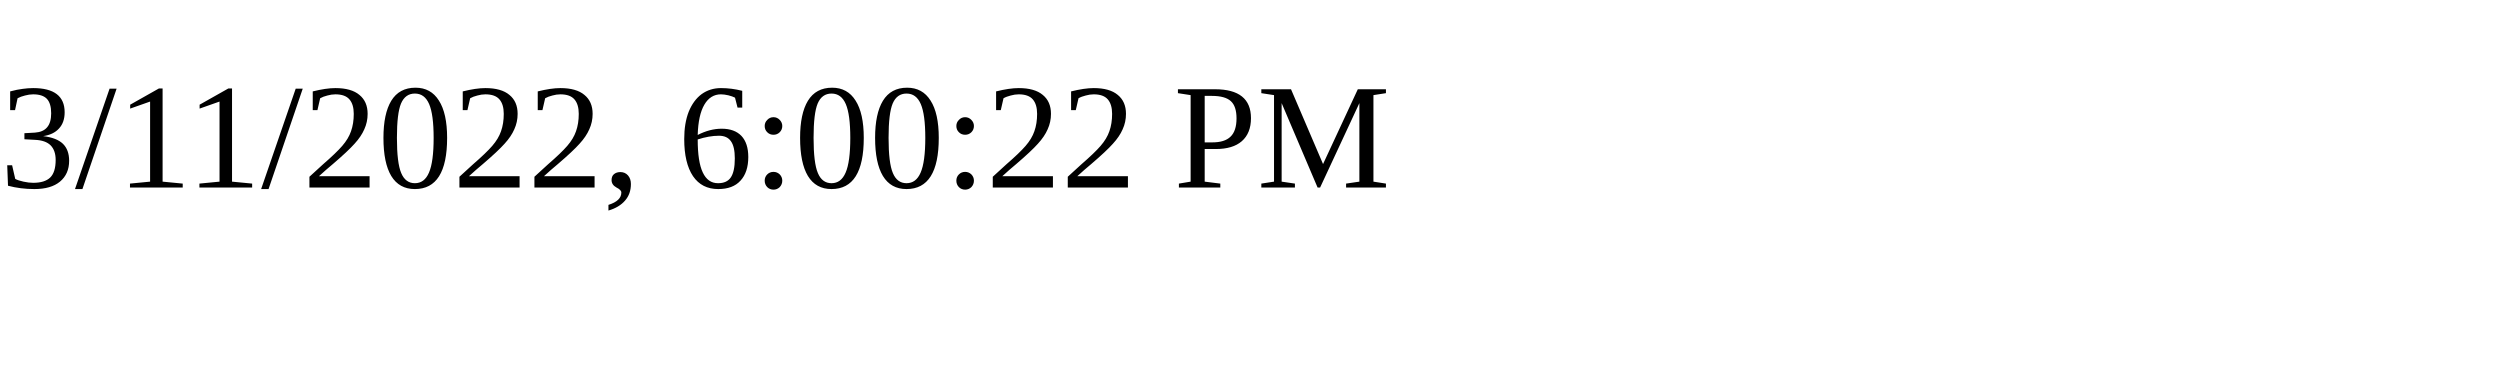
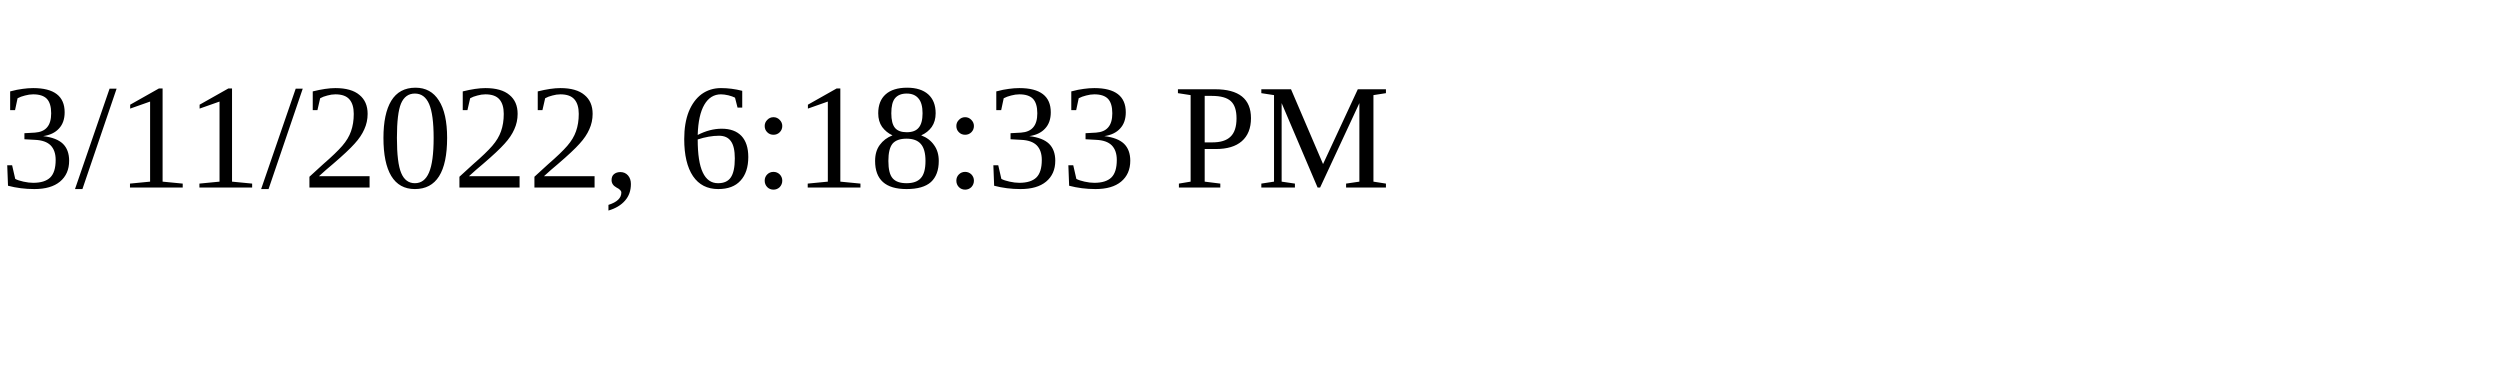
<svg xmlns="http://www.w3.org/2000/svg" height="30" width="200">
-   <text x="0" y="15">3/11/2022, 6:00:22 PM</text>
+   <text x="0" y="15">3/11/2022, 6:18:33 PM</text>
</svg>
